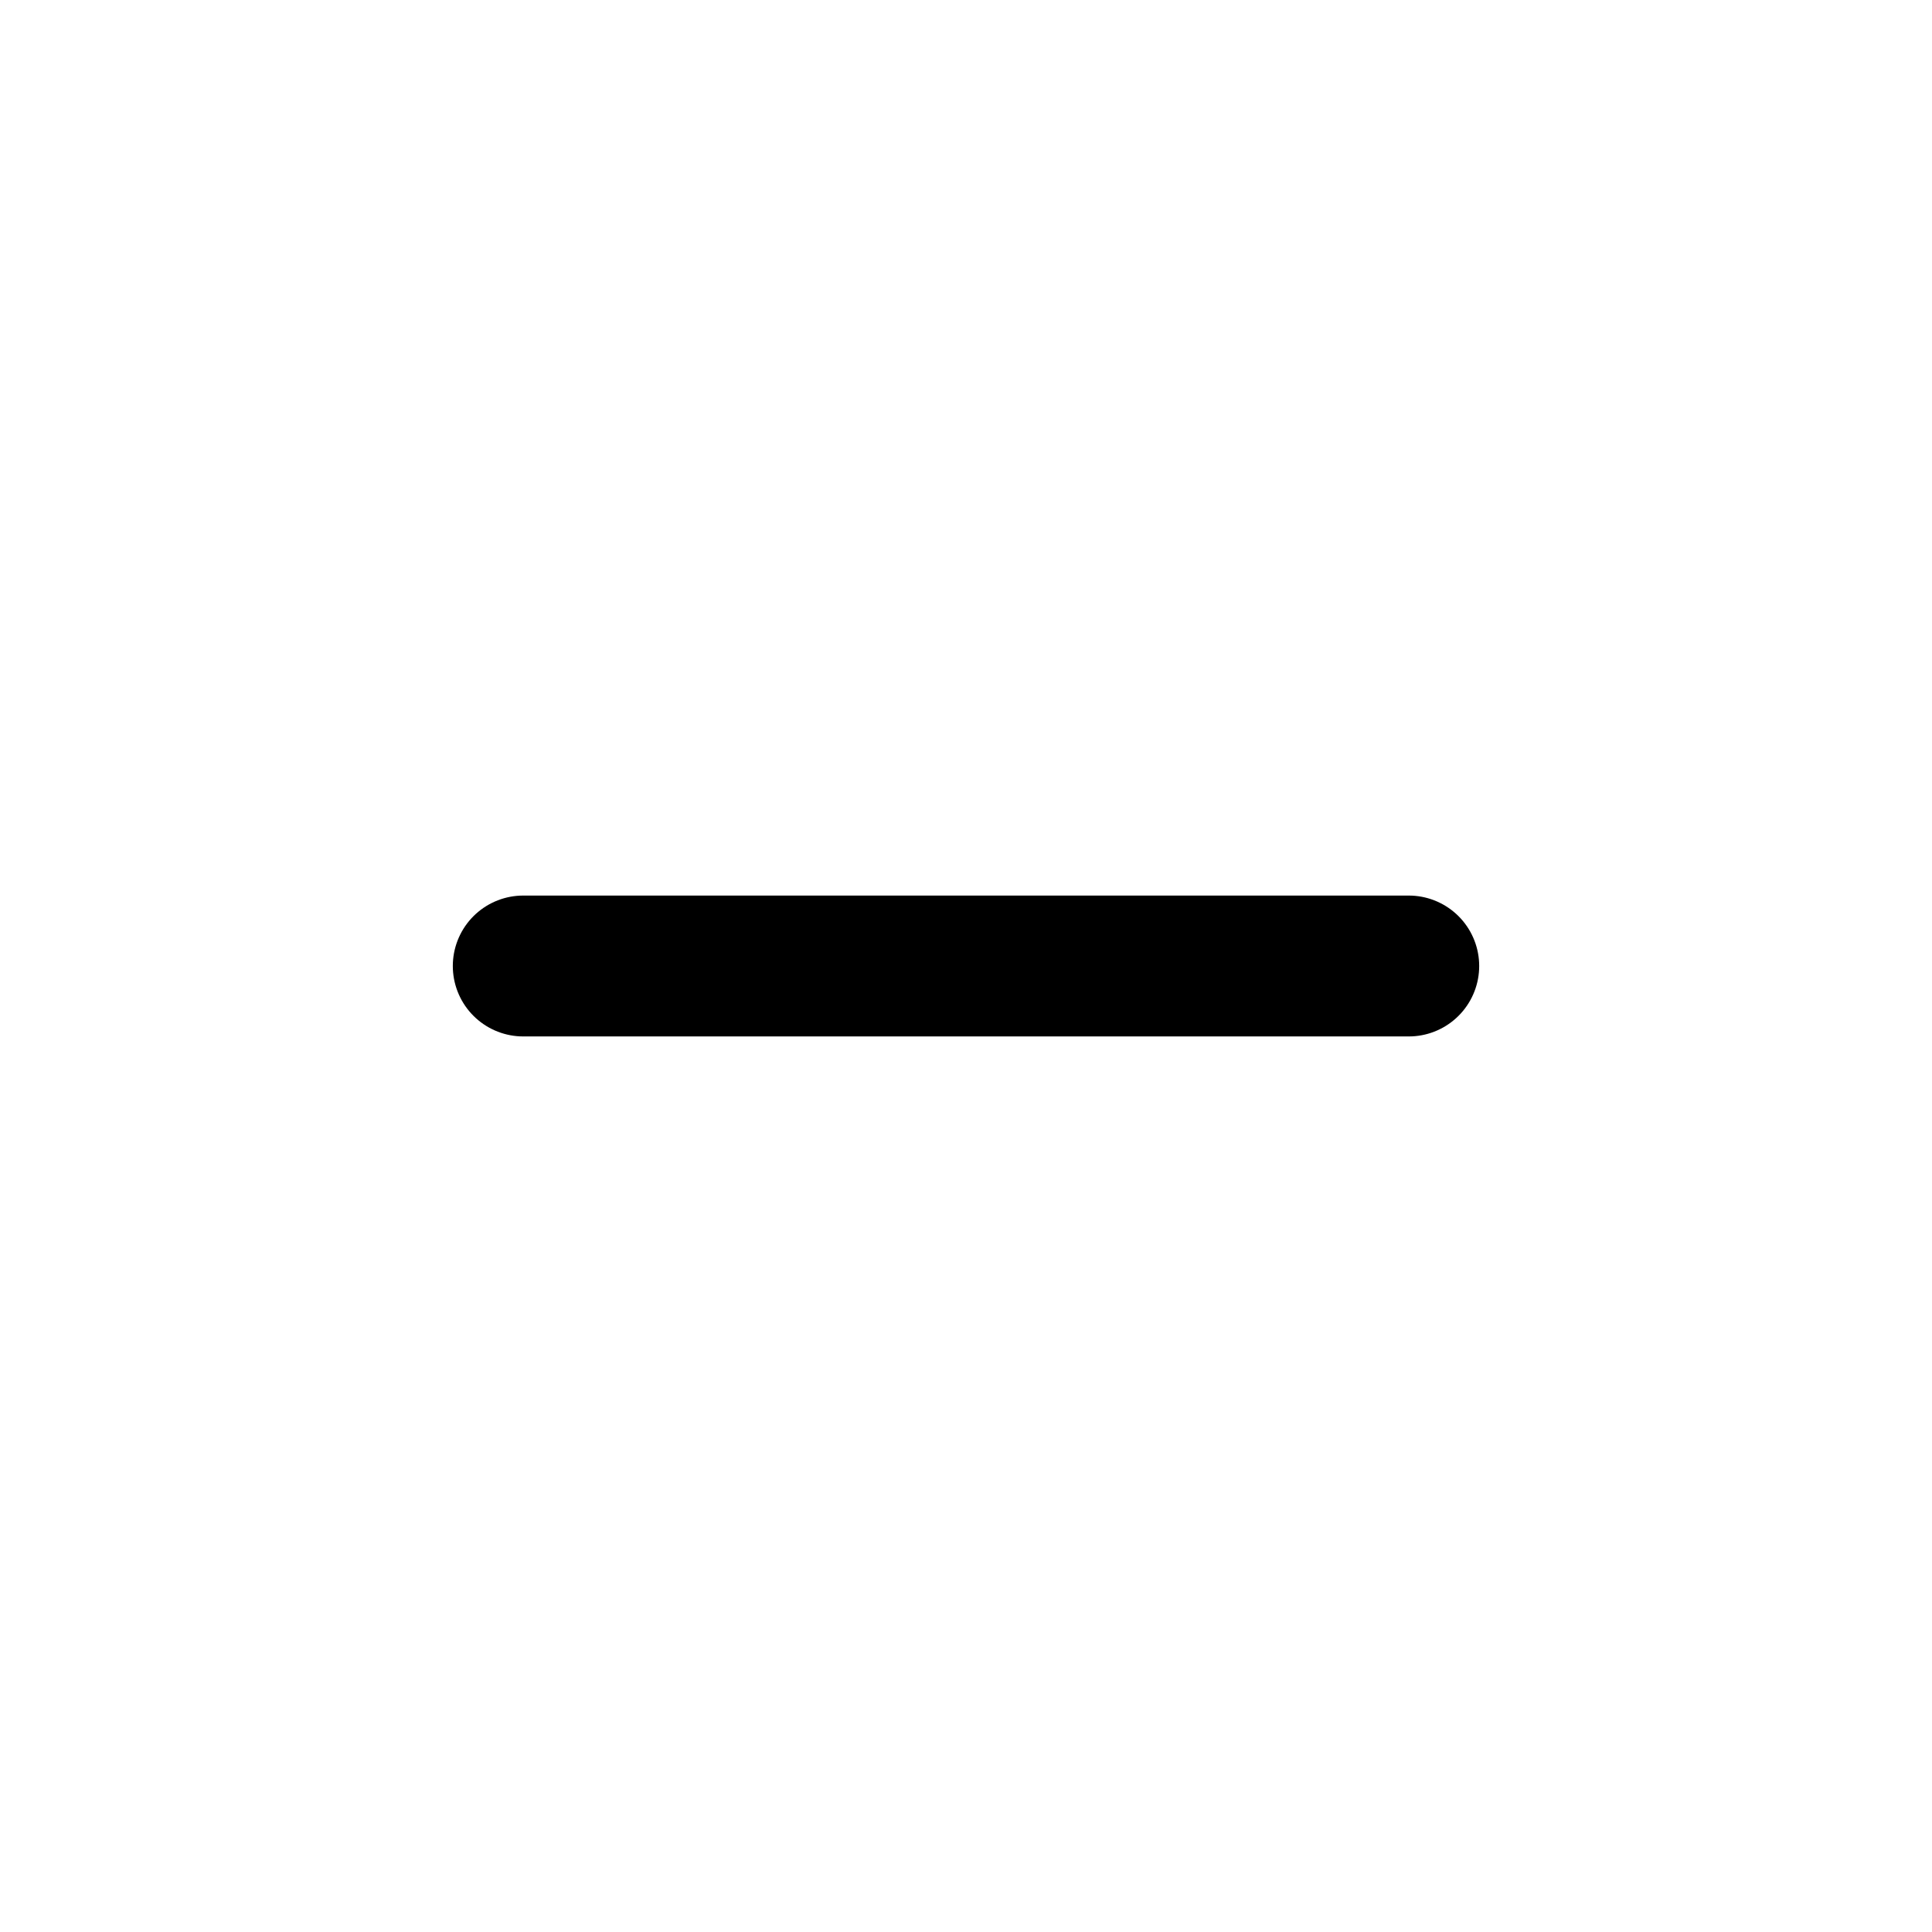
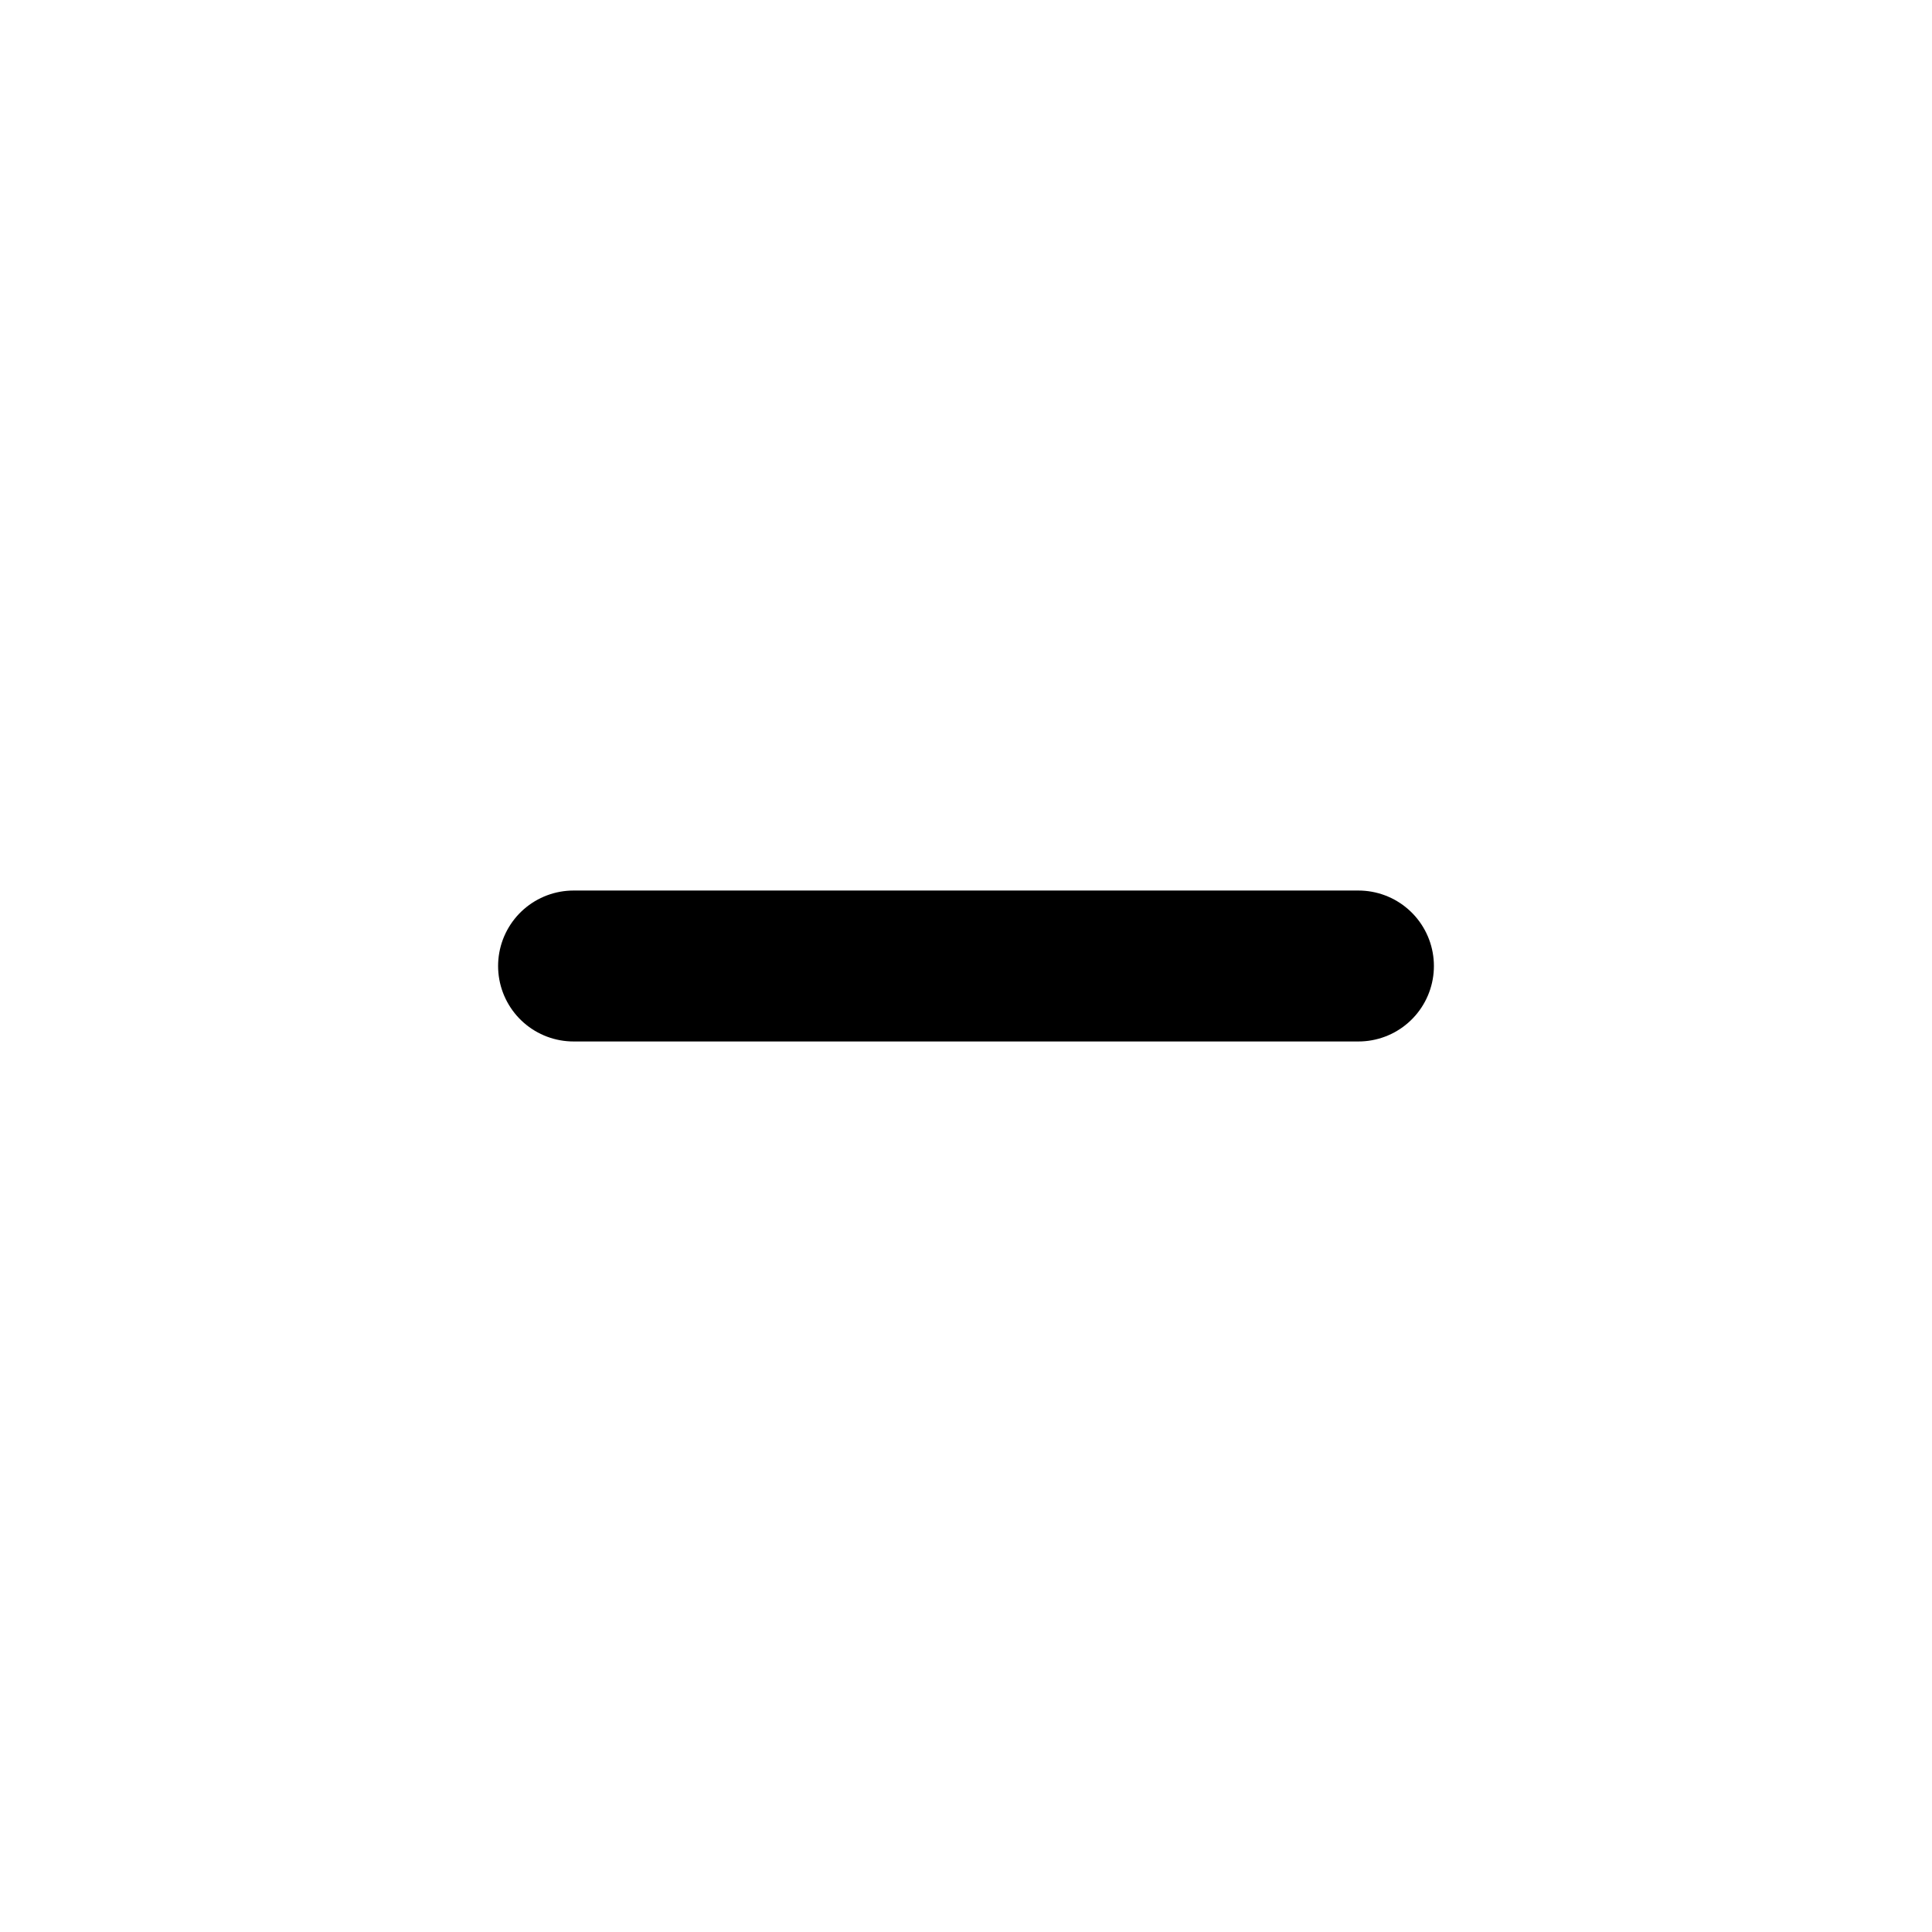
- <svg xmlns="http://www.w3.org/2000/svg" viewBox="0 0 24 24" fill="none" stroke="currentColor" stroke-width="1.75" stroke-linecap="round" stroke-linejoin="round">
-   <path d="M6.5 12h11" />
+ <svg xmlns="http://www.w3.org/2000/svg" viewBox="0 0 16 16" fill="none">
+   <path d="M4.75 8h6.5" stroke="currentColor" stroke-width="1.25" stroke-linecap="round" />
</svg>
